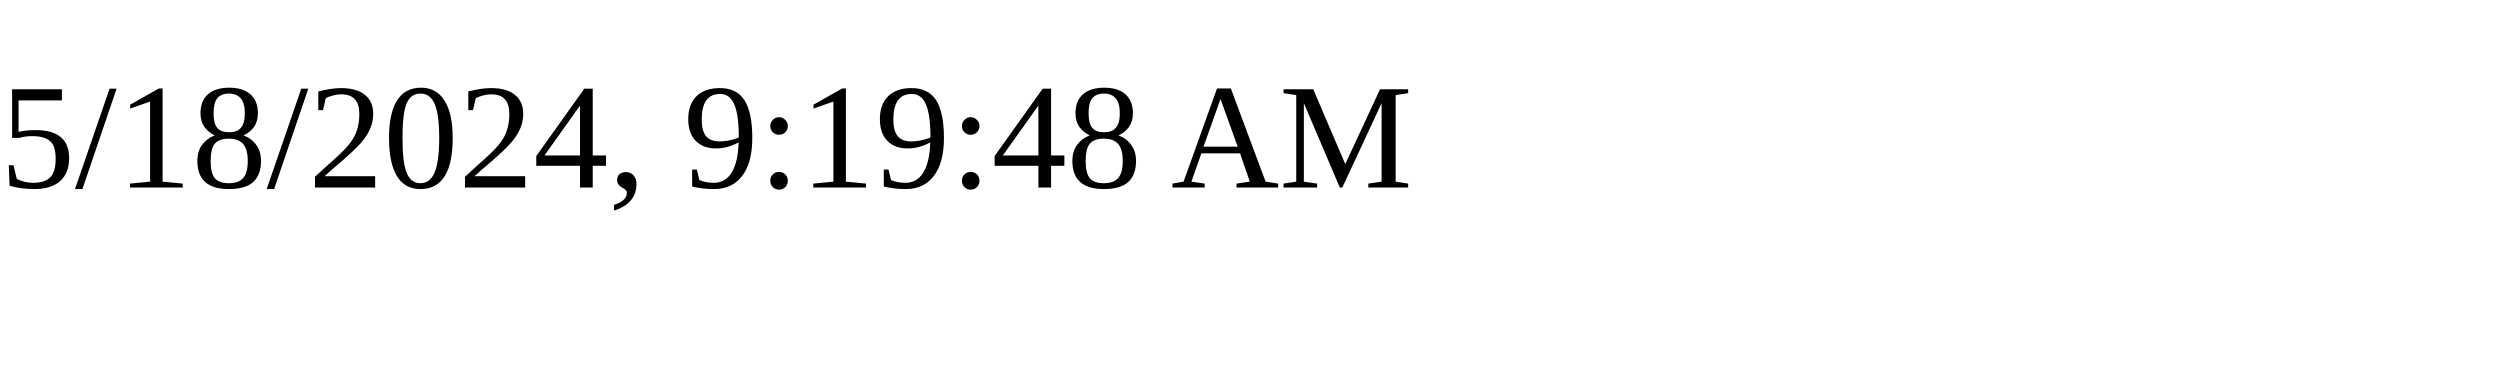
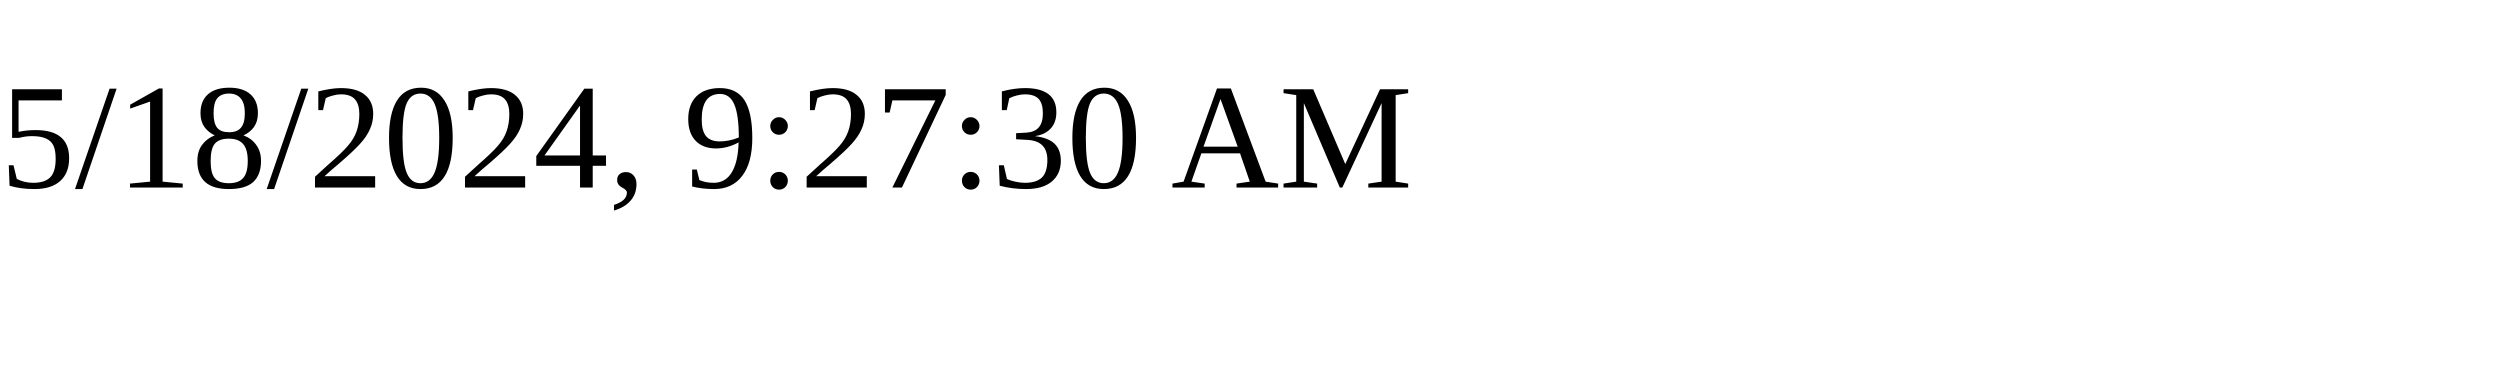
<svg xmlns="http://www.w3.org/2000/svg" height="30" width="200">
-   <text x="0" y="15">5/18/2024, 9:19:48 AM</text>
+   <text x="0" y="15">5/18/2024, 9:27:30 AM</text>
</svg>
